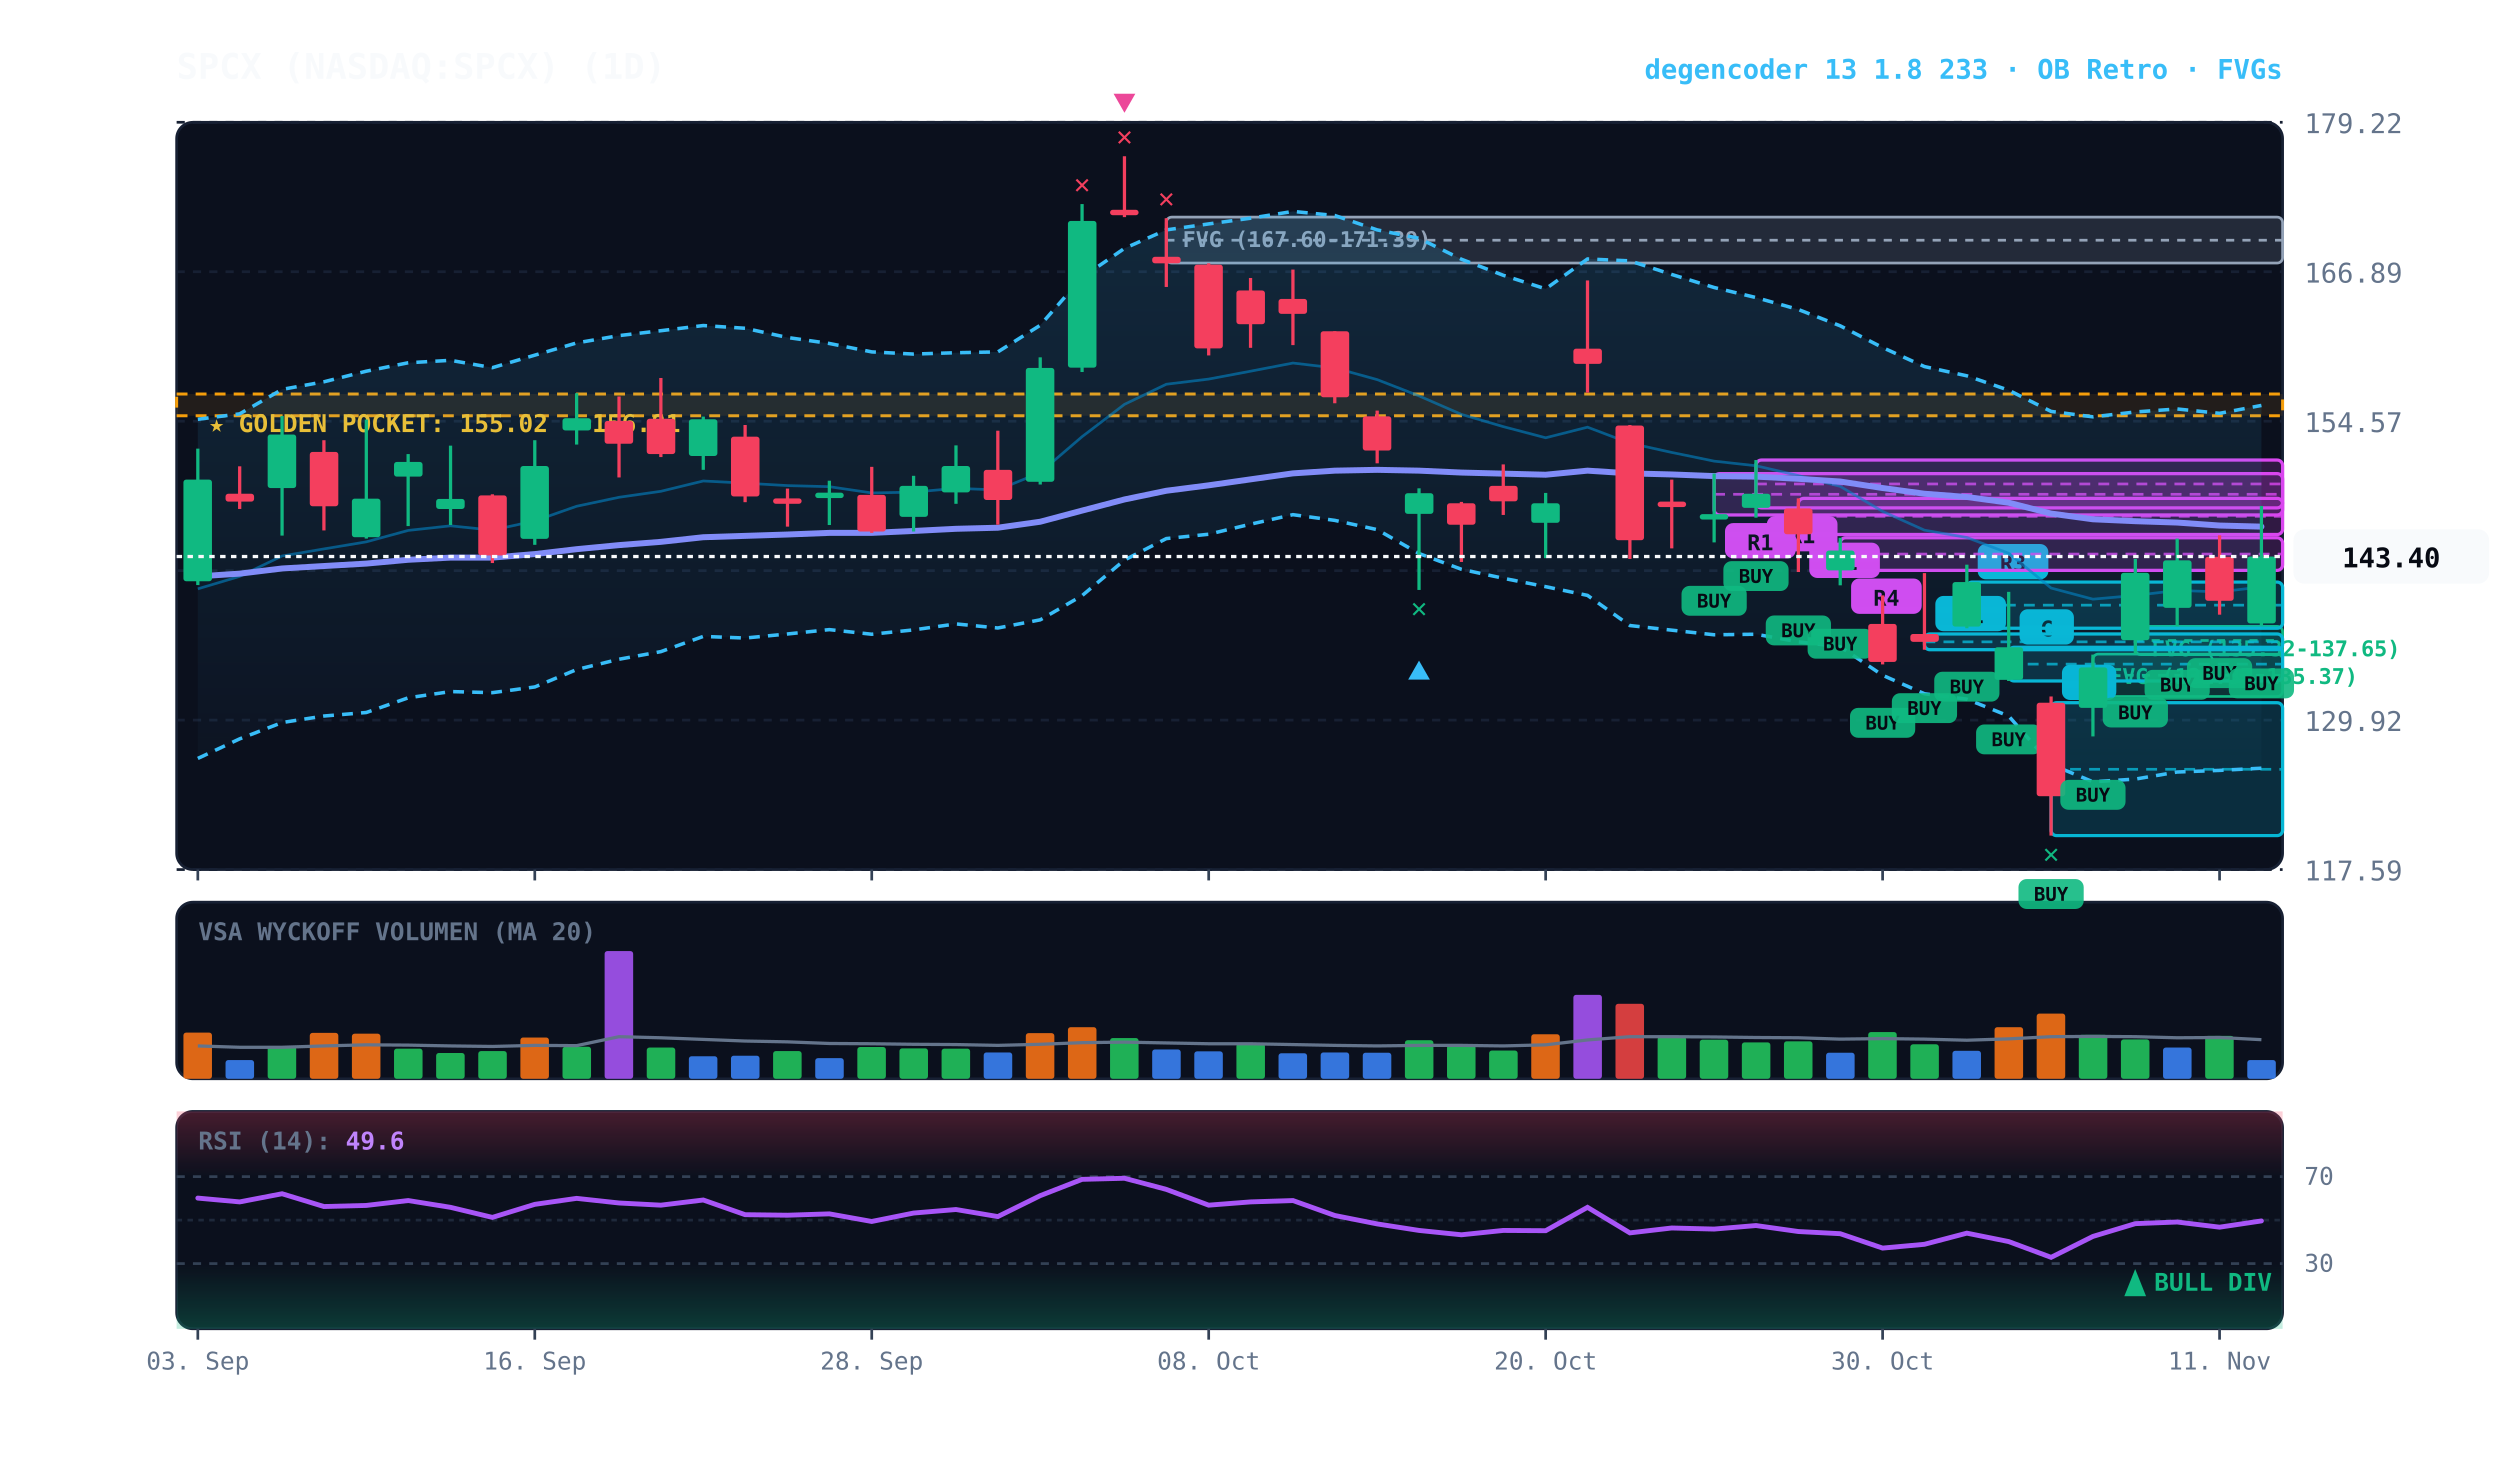
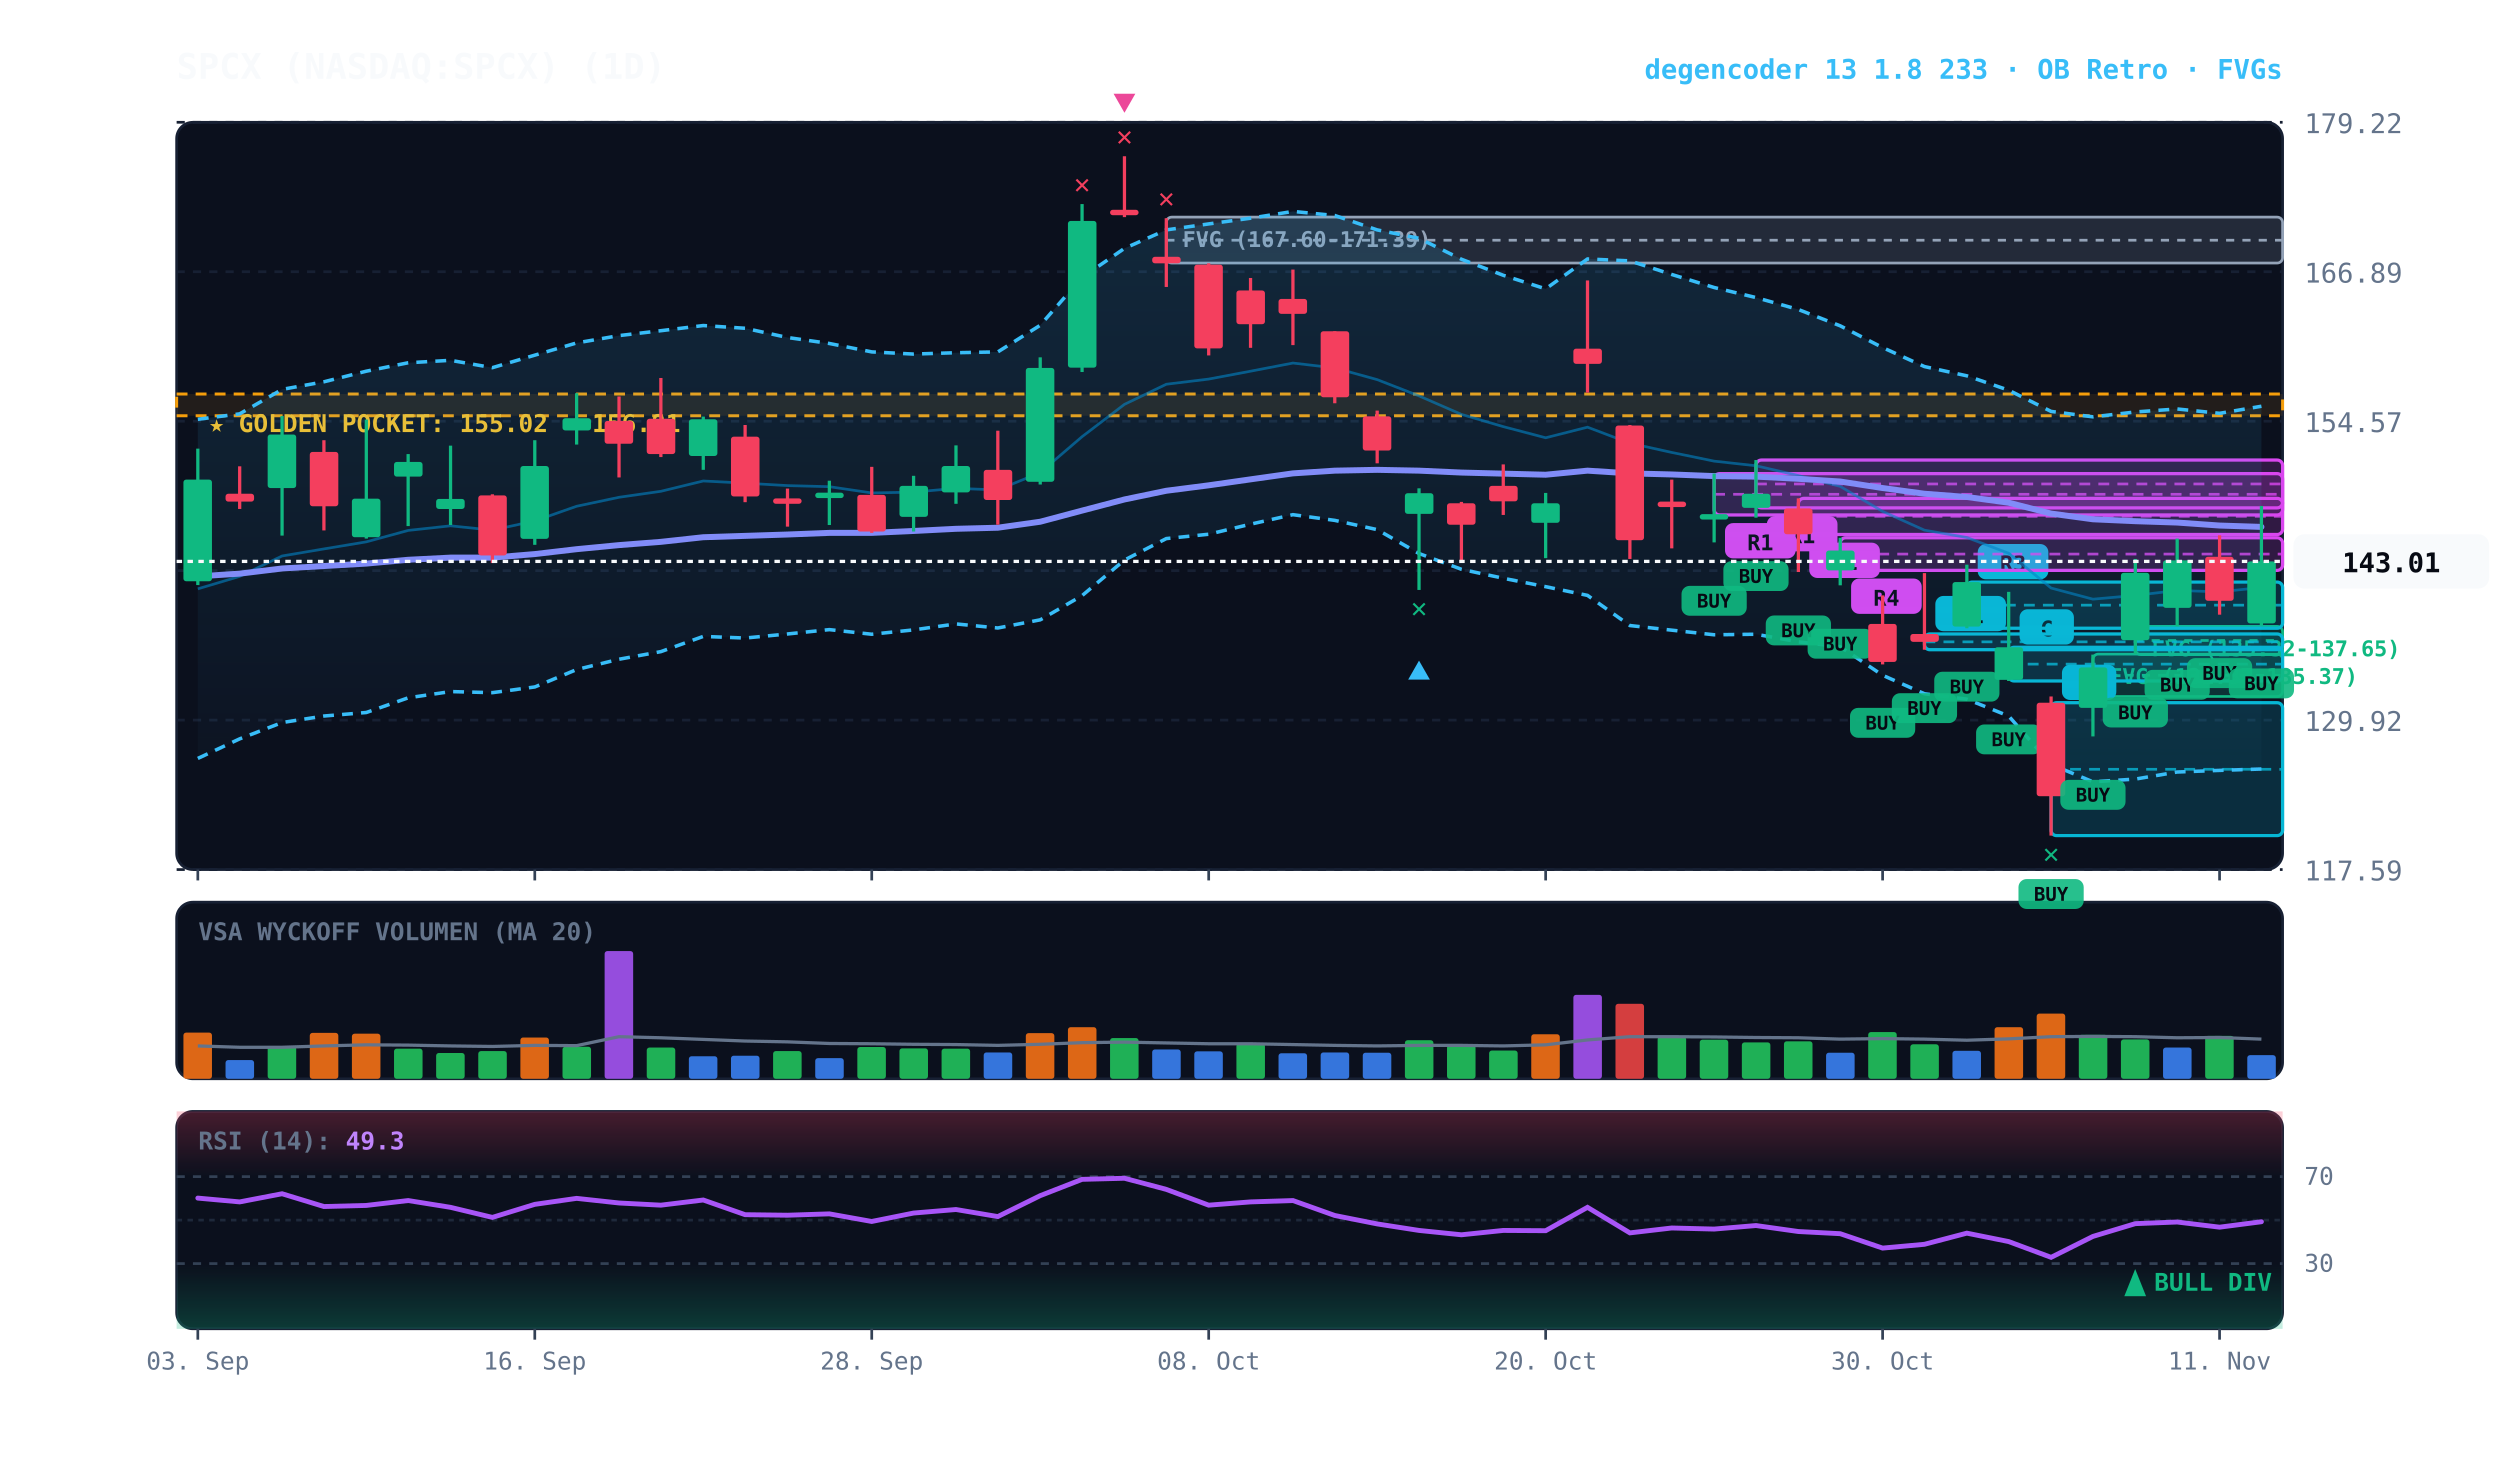
<svg xmlns="http://www.w3.org/2000/svg" viewBox="0 0 920 540" width="100%" height="100%" style="background:#070a13; font-family:'JetBrains Mono', monospace;">
  <defs>
    <linearGradient id="cloud-grad" x1="0%" y1="0%" x2="0%" y2="100%">
      <stop offset="0%" stop-color="#38bdf8" stop-opacity="0.14" />
      <stop offset="100%" stop-color="#38bdf8" stop-opacity="0.02" />
    </linearGradient>
    <linearGradient id="rsi-overbought" x1="0%" y1="0%" x2="0%" y2="100%">
      <stop offset="0%" stop-color="#f43f5e" stop-opacity="0.25" />
      <stop offset="100%" stop-color="#f43f5e" stop-opacity="0.0" />
    </linearGradient>
    <linearGradient id="rsi-oversold" x1="0%" y1="0%" x2="0%" y2="100%">
      <stop offset="0%" stop-color="#10b981" stop-opacity="0.0" />
      <stop offset="100%" stop-color="#10b981" stop-opacity="0.25" />
    </linearGradient>
  </defs>
  <rect x="65" y="45" width="775" height="275" fill="#0b101d" rx="6" stroke="#172033" stroke-width="1" />
  <rect x="65" y="332" width="775" height="65" fill="#0b101d" rx="6" stroke="#172033" stroke-width="1" />
  <rect x="65" y="409" width="775" height="80" fill="#0b101d" rx="6" stroke="#172033" stroke-width="1" />
  <line x1="65" y1="320.0" x2="840" y2="320.0" stroke="#172033" stroke-dasharray="3,3" stroke-width="1" />
  <text x="848" y="324.0" fill="#64748b" font-size="10" text-anchor="start">117.59</text>
  <line x1="65" y1="265.0" x2="840" y2="265.0" stroke="#172033" stroke-dasharray="3,3" stroke-width="1" />
  <text x="848" y="269.0" fill="#64748b" font-size="10" text-anchor="start">129.92</text>
  <line x1="65" y1="210.0" x2="840" y2="210.0" stroke="#172033" stroke-dasharray="3,3" stroke-width="1" />
  <text x="848" y="214.0" fill="#64748b" font-size="10" text-anchor="start">142.24</text>
  <line x1="65" y1="155.0" x2="840" y2="155.0" stroke="#172033" stroke-dasharray="3,3" stroke-width="1" />
  <text x="848" y="159.0" fill="#64748b" font-size="10" text-anchor="start">154.57</text>
  <line x1="65" y1="100.0" x2="840" y2="100.0" stroke="#172033" stroke-dasharray="3,3" stroke-width="1" />
  <text x="848" y="104.0" fill="#64748b" font-size="10" text-anchor="start">166.89</text>
  <line x1="65" y1="45.0" x2="840" y2="45.0" stroke="#172033" stroke-dasharray="3,3" stroke-width="1" />
  <text x="848" y="49.0" fill="#64748b" font-size="10" text-anchor="start">179.22</text>
  <rect x="65" y="145.0" width="775" height="8.0" fill="rgba(245, 158, 11, 0.10)" stroke="#f59e0b" stroke-dasharray="4,3" stroke-width="1.1" />
  <text x="77" y="159.0" fill="#fbbf24" font-size="9" font-weight="bold">★ GOLDEN POCKET: 155.02 - 156.81</text>
  <rect x="785.8" y="230.5" width="54.2" height="10.4" fill="rgba(16, 185, 129, 0.18)" stroke="#10b981" stroke-width="1" rx="2" />
  <line x1="785.8" y1="235.7" x2="840" y2="235.7" stroke="#10b981" stroke-dasharray="3,3" stroke-width="1" />
  <text x="791.8" y="241.5" fill="#10b981" font-size="8" font-weight="bold">FVG (135.32-137.65)</text>
  <rect x="770.2" y="240.7" width="69.8" height="15.6" fill="rgba(16, 185, 129, 0.18)" stroke="#10b981" stroke-width="1" rx="2" />
  <line x1="770.2" y1="248.5" x2="840" y2="248.5" stroke="#10b981" stroke-dasharray="3,3" stroke-width="1" />
  <text x="776.2" y="251.7" fill="#10b981" font-size="8" font-weight="bold">FVG (131.87-135.37)</text>
  <rect x="429.2" y="79.9" width="410.8" height="16.9" fill="rgba(148, 163, 184, 0.18)" stroke="#94a3b8" stroke-width="1" rx="2" />
  <line x1="429.2" y1="88.4" x2="840" y2="88.4" stroke="#94a3b8" stroke-dasharray="3,3" stroke-width="1" />
  <text x="435.2" y="90.9" fill="#94a3b8" font-size="8" font-weight="bold">FVG (167.60-171.39)</text>
  <rect x="754.8" y="258.6" width="85.2" height="48.9" fill="rgba(6, 182, 212, 0.18)" stroke="#06b6d4" stroke-width="1.2" rx="2" />
  <line x1="754.8" y1="283.1" x2="840" y2="283.1" stroke="#06b6d4" stroke-dasharray="4,3" stroke-width="1.0" opacity="0.8" />
  <rect x="758.8" y="244.6" width="20" height="13" fill="#06b6d4" rx="3" />
  <text x="768.8" y="254.6" fill="#070a13" font-size="8" font-weight="bold" text-anchor="middle">A</text>
  <rect x="739.2" y="238.2" width="100.8" height="12.4" fill="rgba(6, 182, 212, 0.18)" stroke="#06b6d4" stroke-width="1.2" rx="2" />
  <line x1="739.2" y1="244.4" x2="840" y2="244.4" stroke="#06b6d4" stroke-dasharray="4,3" stroke-width="1.0" opacity="0.8" />
  <rect x="743.2" y="224.2" width="20" height="13" fill="#06b6d4" rx="3" />
  <text x="753.2" y="234.2" fill="#070a13" font-size="8" font-weight="bold" text-anchor="middle">C</text>
  <rect x="723.8" y="214.2" width="116.2" height="17.0" fill="rgba(6, 182, 212, 0.18)" stroke="#06b6d4" stroke-width="1.2" rx="2" />
  <line x1="723.8" y1="222.7" x2="840" y2="222.7" stroke="#06b6d4" stroke-dasharray="4,3" stroke-width="1.0" opacity="0.8" />
  <rect x="727.8" y="200.2" width="26" height="13" fill="#06b6d4" rx="3" />
  <text x="740.8" y="210.2" fill="#070a13" font-size="8" font-weight="bold" text-anchor="middle">R3</text>
  <rect x="708.2" y="233.3" width="131.8" height="5.8" fill="rgba(6, 182, 212, 0.18)" stroke="#06b6d4" stroke-width="1.2" rx="2" />
  <line x1="708.2" y1="236.2" x2="840" y2="236.2" stroke="#06b6d4" stroke-dasharray="4,3" stroke-width="1.0" opacity="0.8" />
  <rect x="712.2" y="219.3" width="26" height="13" fill="#06b6d4" rx="3" />
  <text x="725.2" y="229.3" fill="#070a13" font-size="8" font-weight="bold" text-anchor="middle">R1</text>
  <rect x="677.2" y="197.9" width="162.8" height="12.0" fill="rgba(217, 70, 239, 0.18)" stroke="#d946ef" stroke-width="1.2" rx="2" />
  <line x1="677.2" y1="203.9" x2="840" y2="203.9" stroke="#d946ef" stroke-dasharray="4,3" stroke-width="1.0" opacity="0.8" />
  <rect x="681.2" y="212.9" width="26" height="13" fill="#d946ef" rx="3" />
  <text x="694.2" y="222.9" fill="#070a13" font-size="8" font-weight="bold" text-anchor="middle">R4</text>
  <rect x="661.8" y="183.4" width="178.2" height="13.3" fill="rgba(217, 70, 239, 0.18)" stroke="#d946ef" stroke-width="1.2" rx="2" />
  <line x1="661.8" y1="190.0" x2="840" y2="190.0" stroke="#d946ef" stroke-dasharray="4,3" stroke-width="1.0" opacity="0.8" />
  <rect x="665.8" y="199.7" width="26" height="13" fill="#d946ef" rx="3" />
  <text x="678.8" y="209.7" fill="#070a13" font-size="8" font-weight="bold" text-anchor="middle">R1</text>
  <rect x="646.2" y="169.3" width="193.8" height="17.6" fill="rgba(217, 70, 239, 0.18)" stroke="#d946ef" stroke-width="1.2" rx="2" />
  <line x1="646.2" y1="178.1" x2="840" y2="178.1" stroke="#d946ef" stroke-dasharray="4,3" stroke-width="1.0" opacity="0.8" />
  <rect x="650.2" y="189.9" width="26" height="13" fill="#d946ef" rx="3" />
  <text x="663.2" y="199.9" fill="#070a13" font-size="8" font-weight="bold" text-anchor="middle">R1</text>
  <rect x="630.8" y="174.3" width="209.2" height="15.2" fill="rgba(217, 70, 239, 0.18)" stroke="#d946ef" stroke-width="1.2" rx="2" />
  <line x1="630.8" y1="181.9" x2="840" y2="181.9" stroke="#d946ef" stroke-dasharray="4,3" stroke-width="1.0" opacity="0.8" />
  <rect x="634.8" y="192.5" width="26" height="13" fill="#d946ef" rx="3" />
  <text x="647.8" y="202.5" fill="#070a13" font-size="8" font-weight="bold" text-anchor="middle">R1</text>
-   <polygon points="72.8,154.3 88.2,152.3 103.8,143.3 119.2,140.5 134.8,136.6 150.2,133.5 165.8,132.6 181.2,135.3 196.8,130.7 212.2,126.2 227.8,123.5 243.2,121.7 258.8,119.8 274.2,120.8 289.8,124.2 305.2,126.4 320.8,129.5 336.2,130.3 351.8,129.8 367.2,129.5 382.8,119.7 398.2,102.1 413.8,91.4 429.2,84.6 444.8,82.4 460.2,80.3 475.8,77.8 491.2,79.3 506.8,84.6 522.2,87.7 537.8,95.4 553.2,101.3 568.8,106.3 584.2,95.3 599.8,96.0 615.2,101.0 630.8,105.8 646.2,109.5 661.8,113.9 677.2,119.9 692.8,127.9 708.2,134.9 723.8,138.3 739.2,143.6 754.8,151.4 770.2,153.4 785.8,151.6 801.2,150.5 816.8,152.1 832.2,149.2 832.2,282.7 816.8,283.5 801.2,284.1 785.8,286.7 770.2,287.7 754.8,281.3 739.2,263.5 723.8,257.3 708.2,255.3 692.8,248.5 677.2,238.0 661.8,236.2 646.2,233.4 630.8,233.6 615.2,231.9 599.8,230.2 584.2,219.1 568.8,215.9 553.2,212.8 537.8,209.5 522.2,203.7 506.8,194.9 491.2,191.5 475.8,189.4 460.2,192.9 444.8,196.6 429.2,198.2 413.8,206.1 398.2,219.2 382.8,228.1 367.2,231.1 351.8,229.6 336.2,231.8 320.8,233.4 305.2,231.7 289.8,233.3 274.2,234.8 258.8,234.2 243.2,239.8 227.8,242.6 212.2,246.4 196.8,252.8 181.2,254.9 165.8,254.5 150.2,256.8 134.8,262.2 119.2,263.5 103.8,265.9 88.2,271.9 72.8,279.1" fill="url(#cloud-grad)" />
-   <polyline points="72.8,154.3 88.2,152.3 103.8,143.3 119.2,140.5 134.8,136.6 150.2,133.5 165.8,132.6 181.2,135.3 196.8,130.7 212.2,126.2 227.8,123.5 243.2,121.7 258.8,119.8 274.2,120.8 289.8,124.2 305.2,126.4 320.8,129.5 336.2,130.3 351.8,129.8 367.2,129.5 382.8,119.7 398.2,102.1 413.8,91.4 429.2,84.6 444.8,82.4 460.2,80.3 475.8,77.8 491.2,79.3 506.8,84.6 522.2,87.7 537.8,95.4 553.2,101.3 568.8,106.3 584.2,95.3 599.8,96.0 615.2,101.0 630.8,105.8 646.2,109.5 661.8,113.9 677.2,119.9 692.8,127.9 708.2,134.9 723.8,138.3 739.2,143.6 754.8,151.4 770.2,153.4 785.8,151.6 801.2,150.5 816.8,152.1 832.2,149.2" fill="none" stroke="#38bdf8" stroke-width="1.3" stroke-dasharray="4,3" />
-   <polyline points="72.8,279.1 88.2,271.9 103.8,265.9 119.2,263.5 134.8,262.2 150.2,256.8 165.8,254.5 181.2,254.9 196.8,252.8 212.2,246.4 227.8,242.6 243.2,239.8 258.8,234.2 274.2,234.8 289.8,233.3 305.2,231.7 320.8,233.4 336.2,231.8 351.8,229.6 367.2,231.1 382.8,228.1 398.2,219.2 413.8,206.1 429.2,198.2 444.8,196.6 460.2,192.9 475.8,189.4 491.2,191.5 506.8,194.9 522.2,203.7 537.8,209.5 553.2,212.8 568.8,215.9 584.2,219.1 599.8,230.2 615.2,231.9 630.8,233.6 646.2,233.4 661.8,236.2 677.2,238.0 692.8,248.5 708.2,255.3 723.8,257.3 739.2,263.5 754.8,281.3 770.2,287.7 785.8,286.7 801.2,284.1 816.8,283.5 832.2,282.7" fill="none" stroke="#38bdf8" stroke-width="1.3" stroke-dasharray="4,3" />
-   <polyline points="72.8,216.7 88.2,212.1 103.8,204.6 119.2,202.0 134.8,199.4 150.2,195.2 165.8,193.5 181.2,195.1 196.8,191.7 212.2,186.3 227.8,183.0 243.2,180.8 258.8,177.0 274.2,177.8 289.8,178.7 305.2,179.1 320.8,181.4 336.2,181.1 351.8,179.7 367.2,180.3 382.8,173.9 398.2,160.7 413.8,148.8 429.2,141.4 444.8,139.5 460.2,136.6 475.8,133.6 491.2,135.4 506.8,139.7 522.2,145.7 537.8,152.5 553.2,157.0 568.8,161.1 584.2,157.2 599.8,163.1 615.2,166.5 630.8,169.7 646.2,171.4 661.8,175.0 677.2,179.0 692.8,188.2 708.2,195.1 723.8,197.8 739.2,203.6 754.8,216.4 770.2,220.5 785.8,219.1 801.2,217.3 816.8,217.8 832.2,216.0" fill="none" stroke="#0284c7" stroke-width="1.0" stroke-opacity="0.6" />
-   <polyline points="72.8,212.1 88.2,211.1 103.8,209.2 119.2,208.3 134.8,207.4 150.2,206.0 165.8,205.2 181.2,205.2 196.8,203.9 212.2,202.1 227.8,200.6 243.2,199.4 258.8,197.7 274.2,197.2 289.8,196.7 305.2,196.1 320.8,196.1 336.2,195.4 351.8,194.6 367.2,194.2 382.8,192.0 398.2,187.9 413.8,183.8 429.2,180.6 444.8,178.6 460.2,176.4 475.8,174.2 491.2,173.2 506.8,172.9 522.2,173.2 537.8,173.9 553.2,174.3 568.8,174.7 584.2,173.2 599.8,174.2 615.2,174.6 630.8,175.2 646.2,175.4 661.8,176.2 677.2,177.2 692.8,179.6 708.2,181.7 723.8,182.9 739.2,185.0 754.8,189.0 770.2,191.1 785.8,191.8 801.2,192.3 816.8,193.4 832.2,193.8" fill="none" stroke="#818cf8" stroke-width="2.2" stroke-linecap="round" />
+   <polygon points="72.8,154.3 88.2,152.3 103.8,143.3 119.2,140.5 134.8,136.6 150.2,133.5 165.8,132.6 181.2,135.3 196.8,130.7 212.2,126.2 227.8,123.5 243.2,121.7 258.8,119.8 274.2,120.8 289.8,124.2 305.2,126.4 320.8,129.5 336.2,130.3 351.8,129.8 367.2,129.5 382.8,119.7 398.2,102.1 413.8,91.4 429.2,84.6 444.8,82.4 460.2,80.3 475.8,77.8 491.2,79.3 506.8,84.6 522.2,87.7 537.8,95.4 553.2,101.3 568.8,106.3 584.2,95.3 599.8,96.0 615.2,101.0 630.8,105.8 646.2,109.5 661.8,113.9 677.2,119.9 692.8,127.9 708.2,134.9 723.8,138.3 739.2,143.6 754.8,151.4 770.2,153.4 785.8,151.6 801.2,150.5 816.8,152.1 832.2,149.5 832.2,283.0 816.8,283.5 801.2,284.1 785.8,286.7 770.2,287.7 754.8,281.3 739.2,263.5 723.8,257.3 708.2,255.3 692.8,248.5 677.2,238.0 661.8,236.2 646.2,233.4 630.8,233.6 615.2,231.9 599.8,230.2 584.2,219.1 568.8,215.9 553.2,212.8 537.8,209.5 522.2,203.7 506.8,194.9 491.2,191.5 475.8,189.4 460.2,192.9 444.8,196.6 429.2,198.2 413.8,206.1 398.2,219.2 382.8,228.1 367.2,231.1 351.8,229.6 336.2,231.8 320.8,233.4 305.2,231.7 289.8,233.3 274.2,234.8 258.8,234.2 243.2,239.8 227.8,242.6 212.2,246.4 196.8,252.8 181.2,254.9 165.8,254.5 150.2,256.8 134.8,262.2 119.2,263.5 103.8,265.9 88.2,271.9 72.8,279.1" fill="url(#cloud-grad)" />
+   <polyline points="72.8,154.3 88.2,152.3 103.8,143.3 119.2,140.5 134.8,136.6 150.2,133.5 165.8,132.6 181.2,135.3 196.8,130.7 212.2,126.2 227.8,123.5 243.2,121.7 258.8,119.8 274.2,120.8 289.8,124.2 305.2,126.4 320.8,129.5 336.2,130.3 351.8,129.8 367.2,129.5 382.8,119.7 398.2,102.1 413.8,91.4 429.2,84.6 444.8,82.4 460.2,80.3 475.8,77.8 491.2,79.3 506.8,84.6 522.2,87.7 537.8,95.4 553.2,101.3 568.8,106.3 584.2,95.3 599.8,96.0 615.2,101.0 630.8,105.8 646.2,109.5 661.8,113.9 677.2,119.9 692.8,127.9 708.2,134.9 723.8,138.3 739.2,143.6 754.8,151.4 770.2,153.4 785.8,151.6 801.2,150.5 816.8,152.1 832.2,149.5" fill="none" stroke="#38bdf8" stroke-width="1.3" stroke-dasharray="4,3" />
+   <polyline points="72.8,279.1 88.2,271.9 103.8,265.9 119.2,263.5 134.8,262.2 150.2,256.8 165.8,254.5 181.2,254.9 196.8,252.8 212.2,246.4 227.8,242.6 243.2,239.8 258.8,234.2 274.2,234.8 289.8,233.3 305.2,231.7 320.8,233.4 336.2,231.8 351.8,229.6 367.2,231.1 382.8,228.1 398.2,219.2 413.8,206.1 429.2,198.2 444.8,196.6 460.2,192.9 475.8,189.4 491.2,191.5 506.8,194.9 522.2,203.7 537.8,209.5 553.2,212.8 568.8,215.9 584.2,219.1 599.8,230.2 615.2,231.9 630.8,233.6 646.2,233.4 661.8,236.2 677.2,238.0 692.8,248.5 708.2,255.3 723.8,257.3 739.2,263.5 754.8,281.3 770.2,287.7 785.8,286.7 801.2,284.1 816.8,283.5 832.2,283.0" fill="none" stroke="#38bdf8" stroke-width="1.3" stroke-dasharray="4,3" />
+   <polyline points="72.8,216.7 88.2,212.1 103.8,204.6 119.2,202.0 134.8,199.4 150.2,195.2 165.8,193.5 181.2,195.1 196.8,191.7 212.2,186.3 227.8,183.0 243.2,180.8 258.8,177.0 274.2,177.8 289.8,178.7 305.2,179.1 320.8,181.4 336.2,181.1 351.8,179.7 367.2,180.3 382.8,173.9 398.2,160.7 413.8,148.8 429.2,141.4 444.8,139.5 460.2,136.6 475.8,133.6 491.2,135.4 506.8,139.7 522.2,145.7 537.8,152.5 553.2,157.0 568.8,161.1 584.2,157.2 599.8,163.1 615.2,166.5 630.8,169.7 646.2,171.4 661.8,175.0 677.2,179.0 692.8,188.2 708.2,195.1 723.8,197.8 739.2,203.6 754.8,216.4 770.2,220.5 785.8,219.1 801.2,217.3 816.8,217.8 832.2,216.2" fill="none" stroke="#0284c7" stroke-width="1.0" stroke-opacity="0.6" />
+   <polyline points="72.8,212.1 88.2,211.1 103.8,209.2 119.2,208.3 134.8,207.4 150.2,206.0 165.8,205.2 181.2,205.2 196.8,203.9 212.2,202.1 227.8,200.6 243.2,199.4 258.8,197.7 274.2,197.2 289.8,196.7 305.2,196.1 320.8,196.1 336.2,195.4 351.8,194.6 367.2,194.2 382.8,192.0 398.2,187.9 413.8,183.8 429.2,180.6 444.8,178.6 460.2,176.4 475.8,174.2 491.2,173.2 506.8,172.9 522.2,173.2 537.8,173.9 553.2,174.3 568.8,174.7 584.2,173.2 599.8,174.2 615.2,174.6 630.8,175.2 646.2,175.4 661.8,176.2 677.2,177.2 692.8,179.6 708.2,181.7 723.8,182.9 739.2,185.0 754.8,189.0 770.2,191.1 785.8,191.8 801.2,192.3 816.8,193.4 832.2,193.9" fill="none" stroke="#818cf8" stroke-width="2.2" stroke-linecap="round" />
  <line x1="72.8" y1="165.1" x2="72.8" y2="215.3" stroke="#10b981" stroke-width="1.2" />
  <rect x="67.5" y="176.5" width="10.5" height="37.4" fill="#10b981" rx="1" />
  <line x1="88.2" y1="171.6" x2="88.2" y2="187.3" stroke="#f43f5e" stroke-width="1.2" />
  <rect x="83.0" y="181.7" width="10.5" height="2.9" fill="#f43f5e" rx="1" />
  <line x1="103.8" y1="153.1" x2="103.8" y2="197.1" stroke="#10b981" stroke-width="1.2" />
  <rect x="98.5" y="159.9" width="10.5" height="19.7" fill="#10b981" rx="1" />
  <line x1="119.2" y1="162.0" x2="119.2" y2="195.2" stroke="#f43f5e" stroke-width="1.2" />
  <rect x="114.0" y="166.3" width="10.5" height="20.0" fill="#f43f5e" rx="1" />
  <line x1="134.8" y1="154.4" x2="134.8" y2="198.2" stroke="#10b981" stroke-width="1.2" />
  <rect x="129.5" y="183.5" width="10.5" height="14.2" fill="#10b981" rx="1" />
  <line x1="150.2" y1="167.1" x2="150.2" y2="193.6" stroke="#10b981" stroke-width="1.2" />
  <rect x="145.0" y="170.0" width="10.5" height="5.4" fill="#10b981" rx="1" />
  <line x1="165.8" y1="164.0" x2="165.8" y2="193.2" stroke="#10b981" stroke-width="1.2" />
  <rect x="160.5" y="183.6" width="10.5" height="3.7" fill="#10b981" rx="1" />
  <line x1="181.2" y1="181.9" x2="181.2" y2="207.2" stroke="#f43f5e" stroke-width="1.2" />
  <rect x="176.0" y="182.3" width="10.5" height="22.1" fill="#f43f5e" rx="1" />
  <line x1="196.8" y1="162.0" x2="196.8" y2="200.5" stroke="#10b981" stroke-width="1.2" />
  <rect x="191.5" y="171.5" width="10.5" height="26.8" fill="#10b981" rx="1" />
  <line x1="212.2" y1="144.7" x2="212.2" y2="163.6" stroke="#10b981" stroke-width="1.2" />
  <rect x="207.0" y="153.9" width="10.5" height="4.5" fill="#10b981" rx="1" />
  <line x1="227.8" y1="145.9" x2="227.8" y2="175.7" stroke="#f43f5e" stroke-width="1.2" />
  <rect x="222.5" y="154.9" width="10.5" height="8.4" fill="#f43f5e" rx="1" />
  <line x1="243.2" y1="139.1" x2="243.2" y2="168.2" stroke="#f43f5e" stroke-width="1.2" />
  <rect x="238.0" y="154.1" width="10.5" height="13.0" fill="#f43f5e" rx="1" />
  <line x1="258.8" y1="153.3" x2="258.8" y2="172.9" stroke="#10b981" stroke-width="1.2" />
  <rect x="253.5" y="154.3" width="10.5" height="13.5" fill="#10b981" rx="1" />
  <line x1="274.2" y1="156.4" x2="274.2" y2="184.8" stroke="#f43f5e" stroke-width="1.2" />
  <rect x="269.0" y="160.7" width="10.5" height="22.0" fill="#f43f5e" rx="1" />
  <line x1="289.8" y1="179.8" x2="289.8" y2="193.8" stroke="#f43f5e" stroke-width="1.2" />
  <rect x="284.5" y="183.4" width="10.5" height="2.0" fill="#f43f5e" rx="1" />
  <line x1="305.2" y1="176.9" x2="305.2" y2="193.2" stroke="#10b981" stroke-width="1.2" />
  <rect x="300.0" y="181.3" width="10.5" height="2.0" fill="#10b981" rx="1" />
  <line x1="320.8" y1="171.8" x2="320.8" y2="196.1" stroke="#f43f5e" stroke-width="1.2" />
  <rect x="315.5" y="182.1" width="10.5" height="13.5" fill="#f43f5e" rx="1" />
  <line x1="336.2" y1="175.1" x2="336.2" y2="195.6" stroke="#10b981" stroke-width="1.2" />
  <rect x="331.0" y="178.8" width="10.5" height="11.4" fill="#10b981" rx="1" />
  <line x1="351.8" y1="163.9" x2="351.8" y2="185.4" stroke="#10b981" stroke-width="1.2" />
  <rect x="346.5" y="171.5" width="10.5" height="9.7" fill="#10b981" rx="1" />
  <line x1="367.2" y1="158.5" x2="367.2" y2="193.1" stroke="#f43f5e" stroke-width="1.2" />
  <rect x="362.0" y="172.9" width="10.5" height="11.1" fill="#f43f5e" rx="1" />
  <line x1="382.8" y1="131.5" x2="382.8" y2="178.3" stroke="#10b981" stroke-width="1.2" />
  <rect x="377.5" y="135.4" width="10.5" height="41.9" fill="#10b981" rx="1" />
  <line x1="398.2" y1="75.1" x2="398.2" y2="136.9" stroke="#10b981" stroke-width="1.2" />
  <rect x="393.0" y="81.3" width="10.5" height="54.0" fill="#10b981" rx="1" />
  <text x="398.2" y="71.1" fill="#f43f5e" font-size="10" font-weight="bold" text-anchor="middle">✕</text>
  <line x1="413.8" y1="57.5" x2="413.8" y2="79.9" stroke="#f43f5e" stroke-width="1.2" />
  <rect x="408.5" y="77.2" width="10.5" height="2.0" fill="#f43f5e" rx="1" />
  <text x="413.8" y="53.5" fill="#f43f5e" font-size="10" font-weight="bold" text-anchor="middle">✕</text>
  <polygon points="413.8,41.5 409.8,34.5 417.8,34.5" fill="#ec4899" />
  <line x1="429.2" y1="80.3" x2="429.2" y2="105.6" stroke="#f43f5e" stroke-width="1.2" />
  <rect x="424.0" y="94.5" width="10.5" height="2.4" fill="#f43f5e" rx="1" />
  <text x="429.2" y="76.3" fill="#f43f5e" font-size="10" font-weight="bold" text-anchor="middle">✕</text>
  <line x1="444.8" y1="96.9" x2="444.8" y2="130.8" stroke="#f43f5e" stroke-width="1.2" />
  <rect x="439.5" y="97.4" width="10.5" height="30.8" fill="#f43f5e" rx="1" />
  <line x1="460.2" y1="102.3" x2="460.2" y2="128.0" stroke="#f43f5e" stroke-width="1.2" />
  <rect x="455.0" y="106.9" width="10.5" height="12.4" fill="#f43f5e" rx="1" />
  <line x1="475.8" y1="99.2" x2="475.8" y2="127.0" stroke="#f43f5e" stroke-width="1.2" />
  <rect x="470.5" y="110.0" width="10.5" height="5.5" fill="#f43f5e" rx="1" />
  <line x1="491.2" y1="121.9" x2="491.2" y2="148.4" stroke="#f43f5e" stroke-width="1.2" />
  <rect x="486.0" y="121.9" width="10.5" height="24.3" fill="#f43f5e" rx="1" />
  <line x1="506.8" y1="151.1" x2="506.8" y2="170.5" stroke="#f43f5e" stroke-width="1.2" />
  <rect x="501.5" y="153.2" width="10.5" height="12.6" fill="#f43f5e" rx="1" />
  <line x1="522.2" y1="179.7" x2="522.2" y2="217.1" stroke="#10b981" stroke-width="1.2" />
  <rect x="517.0" y="181.5" width="10.5" height="7.6" fill="#10b981" rx="1" />
  <text x="522.2" y="227.1" fill="#10b981" font-size="10" font-weight="bold" text-anchor="middle">✕</text>
  <polygon points="522.2,243.1 518.2,250.1 526.2,250.1" fill="#38bdf8" />
  <line x1="537.8" y1="184.7" x2="537.8" y2="206.8" stroke="#f43f5e" stroke-width="1.2" />
  <rect x="532.5" y="185.2" width="10.5" height="7.9" fill="#f43f5e" rx="1" />
  <line x1="553.2" y1="170.9" x2="553.2" y2="189.5" stroke="#f43f5e" stroke-width="1.2" />
  <rect x="548.0" y="178.8" width="10.5" height="5.7" fill="#f43f5e" rx="1" />
  <line x1="568.8" y1="181.4" x2="568.8" y2="205.4" stroke="#10b981" stroke-width="1.2" />
  <rect x="563.5" y="185.2" width="10.5" height="7.2" fill="#10b981" rx="1" />
  <line x1="584.2" y1="103.2" x2="584.2" y2="144.5" stroke="#f43f5e" stroke-width="1.2" />
  <rect x="579.0" y="128.3" width="10.5" height="5.6" fill="#f43f5e" rx="1" />
  <line x1="599.8" y1="156.4" x2="599.8" y2="205.7" stroke="#f43f5e" stroke-width="1.2" />
  <rect x="594.5" y="156.6" width="10.5" height="42.2" fill="#f43f5e" rx="1" />
  <line x1="615.2" y1="176.5" x2="615.2" y2="201.8" stroke="#f43f5e" stroke-width="1.2" />
  <rect x="610.0" y="184.6" width="10.5" height="2.0" fill="#f43f5e" rx="1" />
  <line x1="630.8" y1="174.3" x2="630.8" y2="199.6" stroke="#10b981" stroke-width="1.2" />
  <rect x="625.5" y="189.2" width="10.5" height="2.0" fill="#10b981" rx="1" />
  <rect x="618.8" y="215.6" width="24" height="11" fill="#10b981" rx="3" opacity="0.9" />
  <text x="630.8" y="223.6" fill="#070a13" font-size="7" font-weight="bold" text-anchor="middle">BUY</text>
  <line x1="646.2" y1="169.3" x2="646.2" y2="190.5" stroke="#10b981" stroke-width="1.2" />
  <rect x="641.0" y="181.7" width="10.5" height="5.2" fill="#10b981" rx="1" />
  <rect x="634.2" y="206.5" width="24" height="11" fill="#10b981" rx="3" opacity="0.9" />
  <text x="646.2" y="214.5" fill="#070a13" font-size="7" font-weight="bold" text-anchor="middle">BUY</text>
  <line x1="661.8" y1="183.4" x2="661.8" y2="210.5" stroke="#f43f5e" stroke-width="1.2" />
  <rect x="656.5" y="187.1" width="10.5" height="9.5" fill="#f43f5e" rx="1" />
  <rect x="649.8" y="226.5" width="24" height="11" fill="#10b981" rx="3" opacity="0.9" />
  <text x="661.8" y="234.5" fill="#070a13" font-size="7" font-weight="bold" text-anchor="middle">BUY</text>
  <line x1="677.2" y1="197.9" x2="677.2" y2="215.4" stroke="#10b981" stroke-width="1.2" />
  <rect x="672.0" y="202.6" width="10.5" height="7.3" fill="#10b981" rx="1" />
  <rect x="665.2" y="231.4" width="24" height="11" fill="#10b981" rx="3" opacity="0.9" />
  <text x="677.2" y="239.4" fill="#070a13" font-size="7" font-weight="bold" text-anchor="middle">BUY</text>
  <line x1="692.8" y1="219.1" x2="692.8" y2="244.5" stroke="#f43f5e" stroke-width="1.2" />
  <rect x="687.5" y="229.6" width="10.5" height="14.0" fill="#f43f5e" rx="1" />
  <rect x="680.8" y="260.5" width="24" height="11" fill="#10b981" rx="3" opacity="0.9" />
  <text x="692.8" y="268.5" fill="#070a13" font-size="7" font-weight="bold" text-anchor="middle">BUY</text>
  <line x1="708.2" y1="210.9" x2="708.2" y2="239.1" stroke="#f43f5e" stroke-width="1.2" />
  <rect x="703.0" y="233.3" width="10.5" height="2.9" fill="#f43f5e" rx="1" />
  <rect x="696.2" y="255.1" width="24" height="11" fill="#10b981" rx="3" opacity="0.9" />
  <text x="708.2" y="263.1" fill="#070a13" font-size="7" font-weight="bold" text-anchor="middle">BUY</text>
  <line x1="723.8" y1="207.8" x2="723.8" y2="231.2" stroke="#10b981" stroke-width="1.2" />
  <rect x="718.5" y="214.2" width="10.5" height="16.4" fill="#10b981" rx="1" />
  <rect x="711.8" y="247.2" width="24" height="11" fill="#10b981" rx="3" opacity="0.9" />
  <text x="723.8" y="255.2" fill="#070a13" font-size="7" font-weight="bold" text-anchor="middle">BUY</text>
  <line x1="739.2" y1="217.8" x2="739.2" y2="250.6" stroke="#10b981" stroke-width="1.2" />
  <rect x="734.0" y="238.2" width="10.5" height="12.0" fill="#10b981" rx="1" />
  <rect x="727.2" y="266.6" width="24" height="11" fill="#10b981" rx="3" opacity="0.9" />
  <text x="739.2" y="274.6" fill="#070a13" font-size="7" font-weight="bold" text-anchor="middle">BUY</text>
  <line x1="754.8" y1="256.3" x2="754.8" y2="307.5" stroke="#f43f5e" stroke-width="1.2" />
  <rect x="749.5" y="258.6" width="10.5" height="34.4" fill="#f43f5e" rx="1" />
  <rect x="742.8" y="323.5" width="24" height="11" fill="#10b981" rx="3" opacity="0.9" />
  <text x="754.8" y="331.5" fill="#070a13" font-size="7" font-weight="bold" text-anchor="middle">BUY</text>
  <text x="754.8" y="317.5" fill="#10b981" font-size="10" font-weight="bold" text-anchor="middle">✕</text>
  <line x1="770.2" y1="240.9" x2="770.2" y2="271.0" stroke="#10b981" stroke-width="1.2" />
  <rect x="765.0" y="245.6" width="10.5" height="14.9" fill="#10b981" rx="1" />
  <rect x="758.2" y="287.0" width="24" height="11" fill="#10b981" rx="3" opacity="0.9" />
  <text x="770.2" y="295.0" fill="#070a13" font-size="7" font-weight="bold" text-anchor="middle">BUY</text>
  <line x1="785.8" y1="205.7" x2="785.8" y2="240.7" stroke="#10b981" stroke-width="1.2" />
  <rect x="780.5" y="210.8" width="10.5" height="24.8" fill="#10b981" rx="1" />
  <rect x="773.8" y="256.7" width="24" height="11" fill="#10b981" rx="3" opacity="0.9" />
  <text x="785.8" y="264.7" fill="#070a13" font-size="7" font-weight="bold" text-anchor="middle">BUY</text>
  <line x1="801.2" y1="198.2" x2="801.2" y2="230.5" stroke="#10b981" stroke-width="1.2" />
  <rect x="796.0" y="206.2" width="10.5" height="17.5" fill="#10b981" rx="1" />
  <rect x="789.2" y="246.5" width="24" height="11" fill="#10b981" rx="3" opacity="0.9" />
  <text x="801.2" y="254.5" fill="#070a13" font-size="7" font-weight="bold" text-anchor="middle">BUY</text>
  <line x1="816.8" y1="197.0" x2="816.8" y2="226.2" stroke="#f43f5e" stroke-width="1.2" />
  <rect x="811.5" y="204.9" width="10.5" height="16.2" fill="#f43f5e" rx="1" />
  <rect x="804.8" y="242.2" width="24" height="11" fill="#10b981" rx="3" opacity="0.9" />
  <text x="816.8" y="250.2" fill="#070a13" font-size="7" font-weight="bold" text-anchor="middle">BUY</text>
  <line x1="832.2" y1="186.2" x2="832.2" y2="230.0" stroke="#10b981" stroke-width="1.2" />
-   <rect x="827.0" y="204.8" width="10.5" height="24.6" fill="#10b981" rx="1" />
+   <rect x="827.0" y="206.6" width="10.5" height="22.8" fill="#10b981" rx="1" />
  <rect x="820.2" y="246.0" width="24" height="11" fill="#10b981" rx="3" opacity="0.9" />
  <text x="832.2" y="254.0" fill="#070a13" font-size="7" font-weight="bold" text-anchor="middle">BUY</text>
-   <line x1="65" y1="204.8" x2="840" y2="204.8" stroke="#f8fafc" stroke-width="1.2" stroke-dasharray="2,2" />
-   <rect x="844" y="194.8" width="72" height="20" fill="#f8fafc" rx="4" />
-   <text x="880" y="208.8" fill="#070a13" font-size="10" font-weight="bold" text-anchor="middle">143.40</text>
+   <line x1="65" y1="206.6" x2="840" y2="206.6" stroke="#f8fafc" stroke-width="1.2" stroke-dasharray="2,2" />
+   <rect x="844" y="196.6" width="72" height="20" fill="#f8fafc" rx="4" />
+   <text x="880" y="210.6" fill="#070a13" font-size="10" font-weight="bold" text-anchor="middle">143.01</text>
  <text x="73" y="346" fill="#64748b" font-size="9" font-weight="bold">VSA WYCKOFF VOLUMEN (MA 20)</text>
  <rect x="67.5" y="380.0" width="10.5" height="17.0" fill="#f97316" opacity="0.88" rx="1" />
  <rect x="83.0" y="390.1" width="10.5" height="6.9" fill="#3b82f6" opacity="0.88" rx="1" />
  <rect x="98.5" y="385.0" width="10.5" height="12.0" fill="#22c55e" opacity="0.88" rx="1" />
  <rect x="114.0" y="380.1" width="10.5" height="16.9" fill="#f97316" opacity="0.88" rx="1" />
  <rect x="129.5" y="380.4" width="10.5" height="16.6" fill="#f97316" opacity="0.88" rx="1" />
  <rect x="145.0" y="385.9" width="10.5" height="11.1" fill="#22c55e" opacity="0.88" rx="1" />
  <rect x="160.5" y="387.5" width="10.5" height="9.5" fill="#22c55e" opacity="0.88" rx="1" />
  <rect x="176.0" y="386.8" width="10.5" height="10.2" fill="#22c55e" opacity="0.88" rx="1" />
  <rect x="191.5" y="381.8" width="10.5" height="15.2" fill="#f97316" opacity="0.88" rx="1" />
  <rect x="207.0" y="385.2" width="10.5" height="11.8" fill="#22c55e" opacity="0.88" rx="1" />
  <rect x="222.5" y="350.0" width="10.5" height="47.0" fill="#a855f7" opacity="0.88" rx="1" />
  <rect x="238.0" y="385.5" width="10.5" height="11.5" fill="#22c55e" opacity="0.88" rx="1" />
  <rect x="253.5" y="388.7" width="10.5" height="8.3" fill="#3b82f6" opacity="0.88" rx="1" />
  <rect x="269.0" y="388.5" width="10.5" height="8.5" fill="#3b82f6" opacity="0.88" rx="1" />
  <rect x="284.5" y="386.8" width="10.5" height="10.2" fill="#22c55e" opacity="0.88" rx="1" />
  <rect x="300.0" y="389.4" width="10.5" height="7.6" fill="#3b82f6" opacity="0.88" rx="1" />
  <rect x="315.5" y="385.3" width="10.5" height="11.7" fill="#22c55e" opacity="0.88" rx="1" />
  <rect x="331.0" y="385.8" width="10.5" height="11.2" fill="#22c55e" opacity="0.88" rx="1" />
  <rect x="346.5" y="385.9" width="10.5" height="11.1" fill="#22c55e" opacity="0.88" rx="1" />
  <rect x="362.0" y="387.3" width="10.5" height="9.7" fill="#3b82f6" opacity="0.88" rx="1" />
  <rect x="377.5" y="380.2" width="10.5" height="16.8" fill="#f97316" opacity="0.88" rx="1" />
  <rect x="393.0" y="378.0" width="10.5" height="19.0" fill="#f97316" opacity="0.88" rx="1" />
  <rect x="408.5" y="382.0" width="10.5" height="15.0" fill="#22c55e" opacity="0.88" rx="1" />
  <rect x="424.0" y="386.2" width="10.5" height="10.8" fill="#3b82f6" opacity="0.88" rx="1" />
  <rect x="439.5" y="386.9" width="10.5" height="10.1" fill="#3b82f6" opacity="0.88" rx="1" />
  <rect x="455.0" y="384.0" width="10.5" height="13.0" fill="#22c55e" opacity="0.88" rx="1" />
  <rect x="470.5" y="387.6" width="10.5" height="9.4" fill="#3b82f6" opacity="0.88" rx="1" />
  <rect x="486.0" y="387.3" width="10.5" height="9.7" fill="#3b82f6" opacity="0.88" rx="1" />
  <rect x="501.5" y="387.4" width="10.5" height="9.6" fill="#3b82f6" opacity="0.88" rx="1" />
  <rect x="517.0" y="382.8" width="10.5" height="14.2" fill="#22c55e" opacity="0.88" rx="1" />
  <rect x="532.5" y="384.6" width="10.5" height="12.4" fill="#22c55e" opacity="0.88" rx="1" />
  <rect x="548.0" y="386.6" width="10.5" height="10.4" fill="#22c55e" opacity="0.88" rx="1" />
  <rect x="563.5" y="380.6" width="10.5" height="16.4" fill="#f97316" opacity="0.88" rx="1" />
  <rect x="579.0" y="366.1" width="10.5" height="30.9" fill="#a855f7" opacity="0.88" rx="1" />
  <rect x="594.5" y="369.4" width="10.5" height="27.6" fill="#ef4444" opacity="0.88" rx="1" />
  <rect x="610.0" y="381.5" width="10.5" height="15.5" fill="#22c55e" opacity="0.88" rx="1" />
  <rect x="625.5" y="382.6" width="10.5" height="14.4" fill="#22c55e" opacity="0.88" rx="1" />
  <rect x="641.0" y="383.6" width="10.5" height="13.4" fill="#22c55e" opacity="0.88" rx="1" />
  <rect x="656.5" y="383.2" width="10.5" height="13.8" fill="#22c55e" opacity="0.88" rx="1" />
  <rect x="672.0" y="387.4" width="10.5" height="9.6" fill="#3b82f6" opacity="0.88" rx="1" />
  <rect x="687.5" y="379.8" width="10.5" height="17.2" fill="#22c55e" opacity="0.88" rx="1" />
  <rect x="703.0" y="384.3" width="10.5" height="12.7" fill="#22c55e" opacity="0.88" rx="1" />
  <rect x="718.5" y="386.7" width="10.5" height="10.3" fill="#3b82f6" opacity="0.88" rx="1" />
  <rect x="734.0" y="378.0" width="10.5" height="19.0" fill="#f97316" opacity="0.88" rx="1" />
  <rect x="749.5" y="373.0" width="10.5" height="24.0" fill="#f97316" opacity="0.88" rx="1" />
  <rect x="765.0" y="380.8" width="10.5" height="16.2" fill="#22c55e" opacity="0.88" rx="1" />
  <rect x="780.5" y="382.5" width="10.5" height="14.5" fill="#22c55e" opacity="0.88" rx="1" />
  <rect x="796.0" y="385.5" width="10.5" height="11.5" fill="#3b82f6" opacity="0.88" rx="1" />
  <rect x="811.5" y="381.2" width="10.5" height="15.8" fill="#22c55e" opacity="0.88" rx="1" />
-   <rect x="827.0" y="390.1" width="10.5" height="6.9" fill="#3b82f6" opacity="0.88" rx="1" />
-   <polyline points="72.8,384.9 88.2,385.4 103.8,385.4 119.2,384.9 134.8,384.5 150.2,384.6 165.8,384.9 181.2,385.1 196.8,384.7 212.2,384.8 227.8,381.5 243.2,381.9 258.8,382.5 274.2,383.1 289.8,383.4 305.2,384.0 320.8,384.1 336.2,384.3 351.8,384.4 367.2,384.7 382.8,384.3 398.2,383.7 413.8,383.5 429.2,383.8 444.8,384.1 460.2,384.1 475.8,384.4 491.2,384.7 506.8,384.9 522.2,384.7 537.8,384.7 553.2,384.9 568.8,384.5 584.2,382.7 599.8,381.5 615.2,381.5 630.8,381.6 646.2,381.8 661.8,381.9 677.2,382.4 692.8,382.2 708.2,382.4 723.8,382.8 739.2,382.3 754.8,381.5 770.2,381.4 785.8,381.5 801.2,381.9 816.8,381.8 832.2,382.6" fill="none" stroke="#64748b" stroke-width="1.2" />
+   <rect x="827.0" y="388.3" width="10.5" height="8.7" fill="#3b82f6" opacity="0.88" rx="1" />
+   <polyline points="72.8,384.9 88.2,385.4 103.8,385.4 119.2,384.9 134.8,384.5 150.2,384.6 165.8,384.9 181.2,385.1 196.8,384.7 212.2,384.8 227.8,381.5 243.2,381.9 258.8,382.5 274.2,383.1 289.8,383.4 305.2,384.0 320.8,384.1 336.2,384.3 351.8,384.4 367.2,384.7 382.8,384.3 398.2,383.7 413.8,383.5 429.2,383.8 444.8,384.1 460.2,384.1 475.8,384.4 491.2,384.7 506.8,384.9 522.2,384.7 537.8,384.7 553.2,384.9 568.8,384.5 584.2,382.7 599.8,381.5 615.2,381.5 630.8,381.6 646.2,381.8 661.8,381.9 677.2,382.4 692.8,382.2 708.2,382.4 723.8,382.8 739.2,382.3 754.8,381.5 770.2,381.4 785.8,381.5 801.2,381.9 816.8,381.8 832.2,382.4" fill="none" stroke="#64748b" stroke-width="1.2" />
  <rect x="65" y="409" width="775" height="24.0" fill="url(#rsi-overbought)" />
  <rect x="65" y="465.0" width="775" height="24.0" fill="url(#rsi-oversold)" />
  <line x1="65" y1="433.0" x2="840" y2="433.0" stroke="#334155" stroke-dasharray="3,3" stroke-width="1" />
  <text x="848" y="436.0" fill="#64748b" font-size="9">70</text>
  <line x1="65" y1="449.0" x2="840" y2="449.0" stroke="#1e293b" stroke-dasharray="2,2" stroke-width="1" />
  <line x1="65" y1="465.0" x2="840" y2="465.0" stroke="#334155" stroke-dasharray="3,3" stroke-width="1" />
  <text x="848" y="468.0" fill="#64748b" font-size="9">30</text>
-   <polyline points="72.8,440.9 88.2,442.3 103.8,439.3 119.2,444.0 134.8,443.6 150.2,441.8 165.8,444.3 181.2,448.0 196.8,443.2 212.2,441.0 227.8,442.7 243.2,443.5 258.8,441.6 274.2,447.0 289.8,447.2 305.2,446.7 320.8,449.5 336.2,446.4 351.8,445.1 367.2,447.7 382.8,440.0 398.2,434.0 413.8,433.6 429.2,437.7 444.8,443.5 460.2,442.3 475.8,441.8 491.2,447.3 506.8,450.4 522.2,452.8 537.8,454.4 553.2,452.8 568.8,452.9 584.2,444.3 599.8,453.7 615.2,451.9 630.8,452.3 646.2,451.0 661.8,453.2 677.2,454.0 692.8,459.3 708.2,457.9 723.8,453.8 739.2,456.9 754.8,462.7 770.2,455.0 785.8,450.3 801.2,449.7 816.8,451.6 832.2,449.3" fill="none" stroke="#a855f7" stroke-width="1.8" stroke-linecap="round" />
+   <polyline points="72.8,440.9 88.2,442.3 103.8,439.3 119.2,444.0 134.8,443.6 150.2,441.8 165.8,444.3 181.2,448.0 196.8,443.2 212.2,441.0 227.8,442.7 243.2,443.5 258.8,441.6 274.2,447.0 289.8,447.2 305.2,446.7 320.8,449.5 336.2,446.4 351.8,445.1 367.2,447.7 382.8,440.0 398.2,434.0 413.8,433.6 429.2,437.7 444.8,443.5 460.2,442.3 475.8,441.8 491.2,447.3 506.8,450.4 522.2,452.8 537.8,454.4 553.2,452.8 568.8,452.9 584.2,444.3 599.8,453.7 615.2,451.9 630.8,452.3 646.2,451.0 661.8,453.2 677.2,454.0 692.8,459.3 708.2,457.9 723.8,453.8 739.2,456.9 754.8,462.7 770.2,455.0 785.8,450.3 801.2,449.7 816.8,451.6 832.2,449.6" fill="none" stroke="#a855f7" stroke-width="1.8" stroke-linecap="round" />
  <g transform="translate(785.75, 477)">
    <path d="M 0 -10 L 4 0 L -4 0 Z" fill="#10b981" />
    <text x="7" y="-2" fill="#10b981" font-size="9" font-weight="bold">BULL DIV</text>
  </g>
-   <text x="73" y="423" fill="#64748b" font-size="9" font-weight="bold">RSI (14): <tspan fill="#c084fc">49.6</tspan>
+   <text x="73" y="423" fill="#64748b" font-size="9" font-weight="bold">RSI (14): <tspan fill="#c084fc">49.3</tspan>
  </text>
  <line x1="72.8" y1="320" x2="72.8" y2="324" stroke="#334155" stroke-width="1" />
  <line x1="72.8" y1="489" x2="72.8" y2="493" stroke="#334155" stroke-width="1" />
  <text x="72.8" y="504" fill="#64748b" font-size="9" text-anchor="middle">03. Sep</text>
  <line x1="196.8" y1="320" x2="196.8" y2="324" stroke="#334155" stroke-width="1" />
  <line x1="196.8" y1="489" x2="196.8" y2="493" stroke="#334155" stroke-width="1" />
  <text x="196.8" y="504" fill="#64748b" font-size="9" text-anchor="middle">16. Sep</text>
  <line x1="320.8" y1="320" x2="320.8" y2="324" stroke="#334155" stroke-width="1" />
  <line x1="320.8" y1="489" x2="320.8" y2="493" stroke="#334155" stroke-width="1" />
  <text x="320.8" y="504" fill="#64748b" font-size="9" text-anchor="middle">28. Sep</text>
  <line x1="444.8" y1="320" x2="444.8" y2="324" stroke="#334155" stroke-width="1" />
  <line x1="444.8" y1="489" x2="444.8" y2="493" stroke="#334155" stroke-width="1" />
  <text x="444.8" y="504" fill="#64748b" font-size="9" text-anchor="middle">08. Oct</text>
  <line x1="568.8" y1="320" x2="568.8" y2="324" stroke="#334155" stroke-width="1" />
  <line x1="568.8" y1="489" x2="568.8" y2="493" stroke="#334155" stroke-width="1" />
  <text x="568.8" y="504" fill="#64748b" font-size="9" text-anchor="middle">20. Oct</text>
  <line x1="692.8" y1="320" x2="692.8" y2="324" stroke="#334155" stroke-width="1" />
  <line x1="692.8" y1="489" x2="692.8" y2="493" stroke="#334155" stroke-width="1" />
  <text x="692.8" y="504" fill="#64748b" font-size="9" text-anchor="middle">30. Oct</text>
  <line x1="816.8" y1="320" x2="816.8" y2="324" stroke="#334155" stroke-width="1" />
  <line x1="816.8" y1="489" x2="816.8" y2="493" stroke="#334155" stroke-width="1" />
  <text x="816.8" y="504" fill="#64748b" font-size="9" text-anchor="middle">11. Nov</text>
  <text x="65" y="29" fill="#f8fafc" font-size="13" font-weight="bold">SPCX (NASDAQ:SPCX) (1D)</text>
  <text x="840" y="29" fill="#38bdf8" font-size="10" font-weight="bold" text-anchor="end">degencoder 13 1.8 233 · OB Retro · FVGs</text>
</svg>
